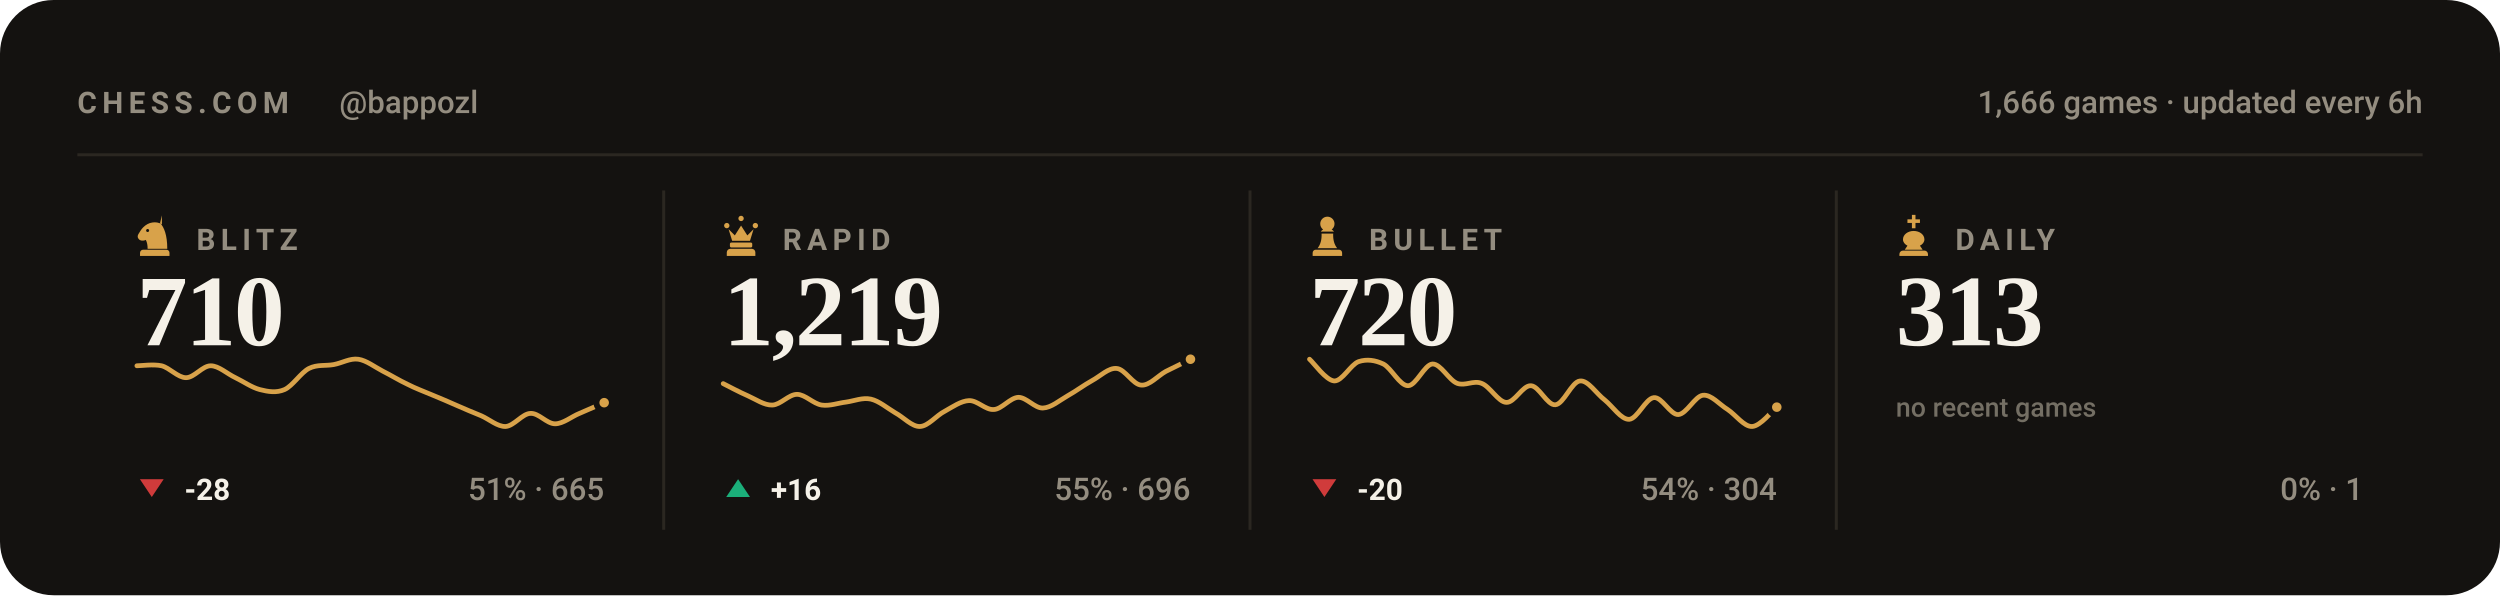
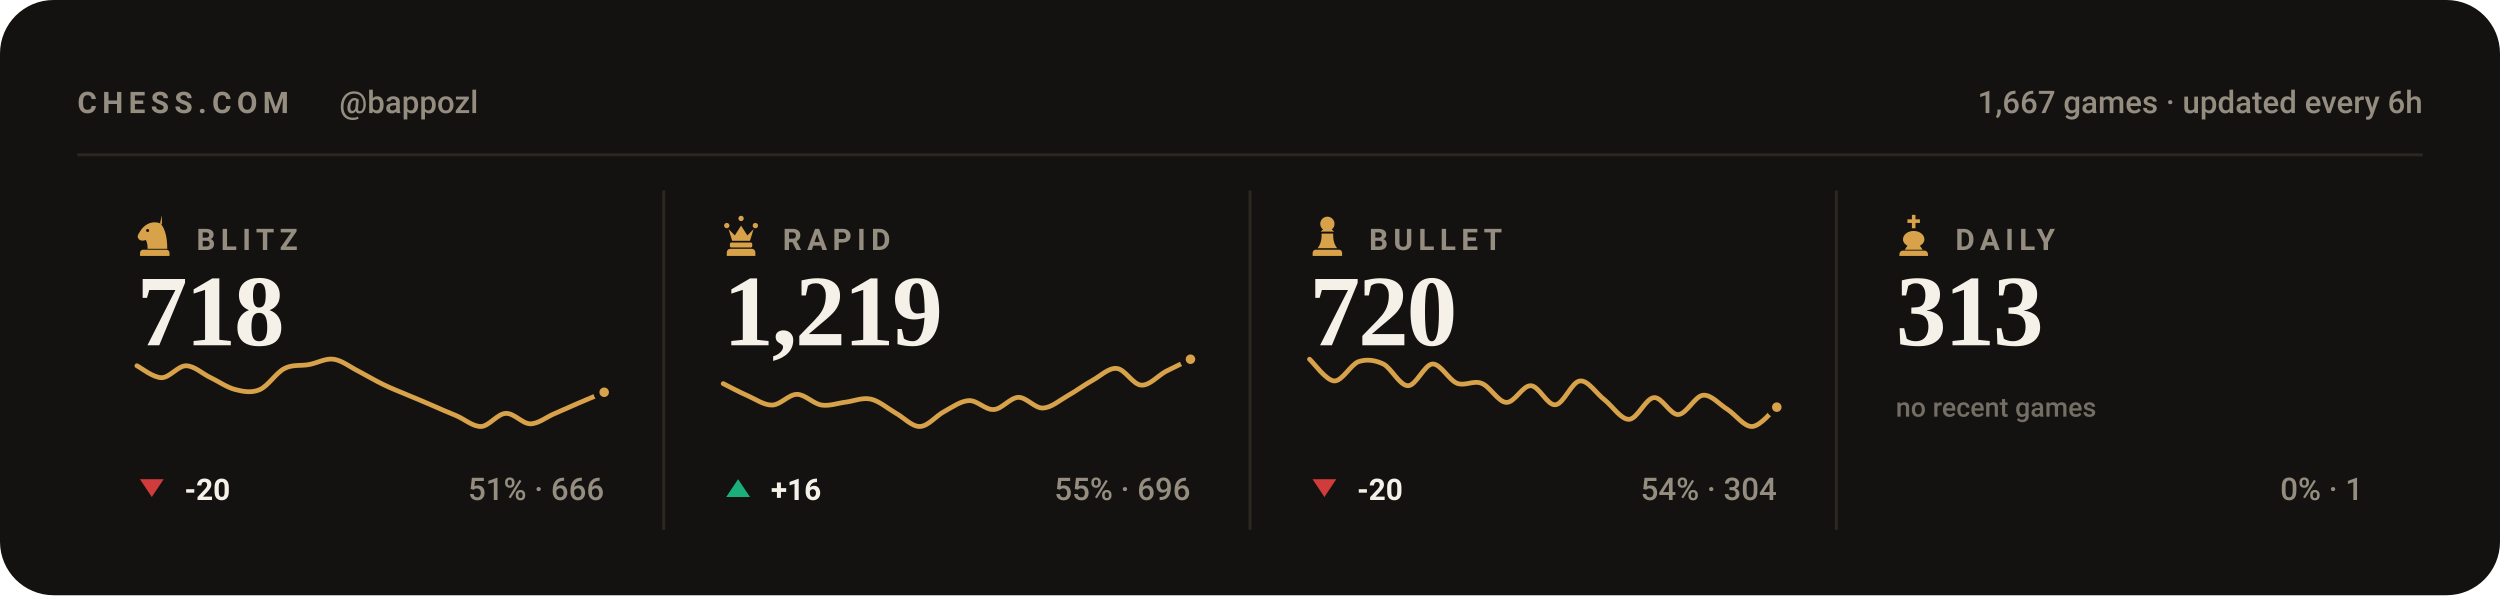
<svg xmlns="http://www.w3.org/2000/svg" viewBox="0 0 840 200" width="840" height="200" role="img" aria-label="Chess.com stats for bappozl across blitz, rapid, bullet and daily">
  <style>svg{font-family:-apple-system,BlinkMacSystemFont,'Segoe UI',Roboto,'Helvetica Neue',Arial,sans-serif}text{fill:#f5f1e8;white-space:pre}.bg{fill:#141210}.acc{fill:#d8a24a}.win{fill:#1baf7a}.draw{fill:#8b8f96}.loss{fill:#d03b3b}.lbl{font-size:10px;font-weight:600;letter-spacing:.18em;fill:#948d80}.cap{font-size:10.5px;font-weight:500;fill:#948d80}.num{font-family:Georgia,'Times New Roman',Times,serif;font-weight:700;letter-spacing:-.02em}.tick{font-size:9px;font-weight:500;fill:#948d80;opacity:.75}.dl{font-size:10px;font-weight:600}.rule{stroke:#2b2721;stroke-width:1;fill:none}.grid{stroke:#2b2721;stroke-width:1;fill:none;opacity:.7}.ln{fill:none;stroke:#d8a24a;stroke-width:2;stroke-linecap:round;stroke-linejoin:round}.ring{stroke:#141210;stroke-width:2}.hollow{fill:none;stroke-width:1.5}.sq{fill:#f5f1e8;opacity:.035}</style>
  <rect class="bg" width="840" height="200" rx="18" />
  <text class="lbl" x="26" y="38">CHESS.COM</text>
  <text class="cap" x="114" y="38">@bappozl</text>
-   <text class="cap" x="814" y="38" text-anchor="end">1,666 games · updated every 6h</text>
+   <text class="cap" x="814" y="38" text-anchor="end">1,667 games · updated every 6h</text>
  <line class="rule" x1="26" y1="52" x2="814" y2="52" />
  <g class="acc" transform="translate(44.5,71.6) scale(0.15)">
    <path fill-rule="evenodd" d="M66 5l-4 17c9 10 16 27 16 58H34c0-8-1-14-4-20-6 3-13 2-16-2-3-3-3-8 0-12 3-5 6-10 10-14 6-6 13-10 21-11 7-1 14 0 21 4zM37.4 39a3.4 3.4 0 1 0-6.8 0 3.4 3.4 0 1 0 6.8 0zM24 82h52c3.9 0 7 3.1 7 7v7H17v-7c0-3.9 3.1-7 7-7z" />
  </g>
  <text class="lbl" x="66" y="84">BLITZ</text>
-   <text class="num" x="46" y="116" style="font-size:34px">710</text>
-   <path class="ln" style="stroke-width:1.6" d="M46.0 122.9C47.4 122.9 51.5 122.3 54.3 122.9C57.0 123.6 59.8 126.9 62.5 126.9C65.3 126.9 68.0 122.9 70.8 122.9C73.5 122.9 76.3 125.6 79.1 126.9C81.8 128.2 84.6 130.2 87.3 130.9C90.1 131.6 92.8 132.1 95.6 130.9C98.3 129.7 101.1 125.2 103.8 123.8C106.6 122.4 109.4 123.0 112.1 122.5C114.9 122.0 117.6 120.3 120.4 120.7C123.1 121.1 125.9 123.3 128.6 124.7C131.4 126.1 134.1 127.8 136.9 129.1C139.6 130.5 142.4 131.5 145.2 132.7C147.9 133.8 150.7 135.0 153.4 136.2C156.2 137.4 158.9 138.6 161.7 139.7C164.4 140.9 167.2 143.4 169.9 143.3C172.7 143.1 175.5 139.0 178.2 138.9C181.0 138.7 183.7 142.4 186.5 142.4C189.2 142.4 192.0 140.0 194.7 138.9C197.5 137.7 201.6 135.9 203.0 135.3" />
-   <circle class="acc ring" cx="203.0" cy="135.3" r="2.6" />
+   <text class="num" x="46" y="116" style="font-size:34px">718</text>
+   <path class="ln" style="stroke-width:1.6" d="M46.0 122.9C47.4 123.6 51.5 126.9 54.3 126.9C57.0 126.9 59.8 122.9 62.5 122.9C65.3 122.9 68.0 125.6 70.8 126.9C73.5 128.2 76.3 130.2 79.1 130.9C81.8 131.6 84.6 132.1 87.3 130.9C90.1 129.7 92.8 125.2 95.6 123.8C98.3 122.4 101.1 123.0 103.8 122.5C106.6 122.0 109.4 120.3 112.1 120.7C114.9 121.1 117.6 123.3 120.4 124.7C123.1 126.1 125.9 127.8 128.6 129.1C131.4 130.5 134.1 131.5 136.9 132.7C139.6 133.8 142.4 135.0 145.2 136.2C147.9 137.4 150.7 138.6 153.4 139.7C156.2 140.9 158.9 143.4 161.7 143.3C164.4 143.1 167.2 139.0 169.9 138.9C172.7 138.7 175.5 142.4 178.2 142.4C181.0 142.4 183.7 140.0 186.5 138.9C189.2 137.7 192.0 136.5 194.7 135.3C197.5 134.1 201.6 132.4 203.0 131.8" />
+   <circle class="acc ring" cx="203.0" cy="131.8" r="2.6" />
  <path fill="#d03b3b" d="M51 167L55 161H47Z" />
-   <text class="dl" x="62" y="168" fill="#d03b3b">-28</text>
-   <text class="cap" x="203" y="168" text-anchor="end">51% · 665</text>
+   <text class="dl" x="62" y="168" fill="#d03b3b">-20</text>
+   <text class="cap" x="203" y="168" text-anchor="end">51% · 666</text>
  <line class="rule" x1="223.0" y1="64" x2="223.0" y2="178" />
  <g class="acc" transform="translate(241.5,71.6) scale(0.15)">
    <path d="M18 22a6 6 0 1 1 0 12 6 6 0 0 1 0-12zm64 0a6 6 0 1 1 0 12 6 6 0 0 1 0-12zM50 6a6 6 0 1 1 0 12 6 6 0 0 1 0-12zM22 36l8 26h40l8-26-14 14-14-22-14 22zM28 66h44c1.6 0 3 1.3 3 3v5c0 1.6-1.4 3-3 3H28c-1.6 0-3-1.4-3-3v-5c0-1.7 1.4-3 3-3zM26 80h48c4.4 0 8 3.6 8 8v8H18v-8c0-4.4 3.6-8 8-8z" />
  </g>
  <text class="lbl" x="263" y="84">RAPID</text>
  <text class="num" x="243" y="116" style="font-size:34px">1,219</text>
  <path class="ln" style="stroke-width:1.6" d="M243.0 128.9C244.4 129.6 248.5 131.8 251.3 133.0C254.0 134.2 256.8 136.2 259.5 136.1C262.3 136.0 265.0 132.5 267.8 132.5C270.5 132.5 273.3 135.7 276.1 136.1C278.8 136.5 281.6 135.4 284.3 135.1C287.1 134.7 289.8 133.5 292.6 134.1C295.3 134.7 298.1 137.1 300.8 138.7C303.6 140.2 306.4 143.4 309.1 143.3C311.9 143.2 314.6 139.6 317.4 138.2C320.1 136.7 322.9 134.7 325.6 134.6C328.4 134.5 331.1 137.8 333.9 137.6C336.6 137.5 339.4 133.6 342.2 133.5C344.9 133.5 347.7 137.2 350.4 137.1C353.2 137.0 355.9 134.6 358.7 133.0C361.4 131.5 364.2 129.4 366.9 127.9C369.7 126.4 372.5 123.5 375.2 123.8C378.0 124.0 380.7 129.3 383.5 129.4C386.2 129.6 389.0 126.3 391.7 124.8C394.5 123.4 398.6 121.4 400.0 120.7" />
  <circle class="acc ring" cx="400.0" cy="120.7" r="2.6" />
  <path fill="#1baf7a" d="M248 161L252 167H244Z" />
  <text class="dl" x="259" y="168" fill="#1baf7a">+16</text>
  <text class="cap" x="400" y="168" text-anchor="end">55% · 696</text>
  <line class="rule" x1="420.0" y1="64" x2="420.0" y2="178" />
  <g class="acc" transform="translate(438.5,71.6) scale(0.15)">
    <path d="M50 8c-8.8 0-16 7.2-16 16 0 5.2 2.5 9.9 6.4 12.8-2.1 1.2-3.9 2.8-5.3 4.7h29.8c-1.4-1.9-3.2-3.5-5.3-4.7C63.5 33.9 66 29.2 66 24c0-8.8-7.2-16-16-16zM37 46c.6 13.6-2.4 24.5-9 32.7h44c-6.6-8.2-9.6-19.1-9-32.7H37zM24 82h52c3.9 0 7 3.1 7 7v7H17v-7c0-3.9 3.1-7 7-7z" />
  </g>
  <text class="lbl" x="460" y="84">BULLET</text>
  <text class="num" x="440" y="116" style="font-size:34px">720</text>
  <path class="ln" style="stroke-width:1.6" d="M440.0 120.7C441.4 121.9 445.5 127.8 448.3 128.0C451.0 128.1 453.8 122.5 456.5 121.5C459.3 120.6 462.0 121.0 464.8 122.3C467.5 123.7 470.3 129.6 473.1 129.6C475.8 129.6 478.6 122.5 481.3 122.3C484.1 122.2 486.8 127.7 489.6 128.8C492.3 129.8 495.1 127.7 497.8 128.8C500.6 129.8 503.4 135.1 506.1 135.2C508.9 135.4 511.6 129.4 514.4 129.6C517.1 129.7 519.9 136.3 522.6 136.0C525.4 135.8 528.1 128.2 530.9 128.0C533.6 127.7 536.4 132.3 539.2 134.4C541.9 136.6 544.7 141.0 547.4 140.9C550.2 140.7 552.9 133.9 555.7 133.6C558.4 133.3 561.2 139.4 563.9 139.3C566.7 139.1 569.5 133.1 572.2 132.8C575.0 132.5 577.7 135.9 580.5 137.6C583.2 139.4 586.0 143.4 588.7 143.3C591.5 143.2 595.6 137.9 597.0 136.8" />
  <circle class="acc ring" cx="597.0" cy="136.8" r="2.6" />
  <path fill="#d03b3b" d="M445 167L449 161H441Z" />
  <text class="dl" x="456" y="168" fill="#d03b3b">-20</text>
  <text class="cap" x="597" y="168" text-anchor="end">54% · 304</text>
  <line class="rule" x1="617.0" y1="64" x2="617.0" y2="178" />
  <g class="acc" transform="translate(635.5,71.6) scale(0.15)">
    <path d="M46 4h8v10h10v8H54v12h-8V22H36v-8h10V4zM50 40c-13 0-24 8-24 19 0 6 4 11 10 14l-6 9h40l-6-9c6-3 10-8 10-14 0-11-11-19-24-19zM26 84h48c4.4 0 8 3.6 8 8v4H18v-4c0-4.4 3.6-8 8-8z" />
  </g>
  <text class="lbl" x="657" y="84">DAILY</text>
  <text class="num" x="637" y="116" style="font-size:34px">313</text>
  <text class="tick" x="637" y="140">no recent games</text>
  <text class="cap" x="794" y="168" text-anchor="end">0% · 1</text>
</svg>
